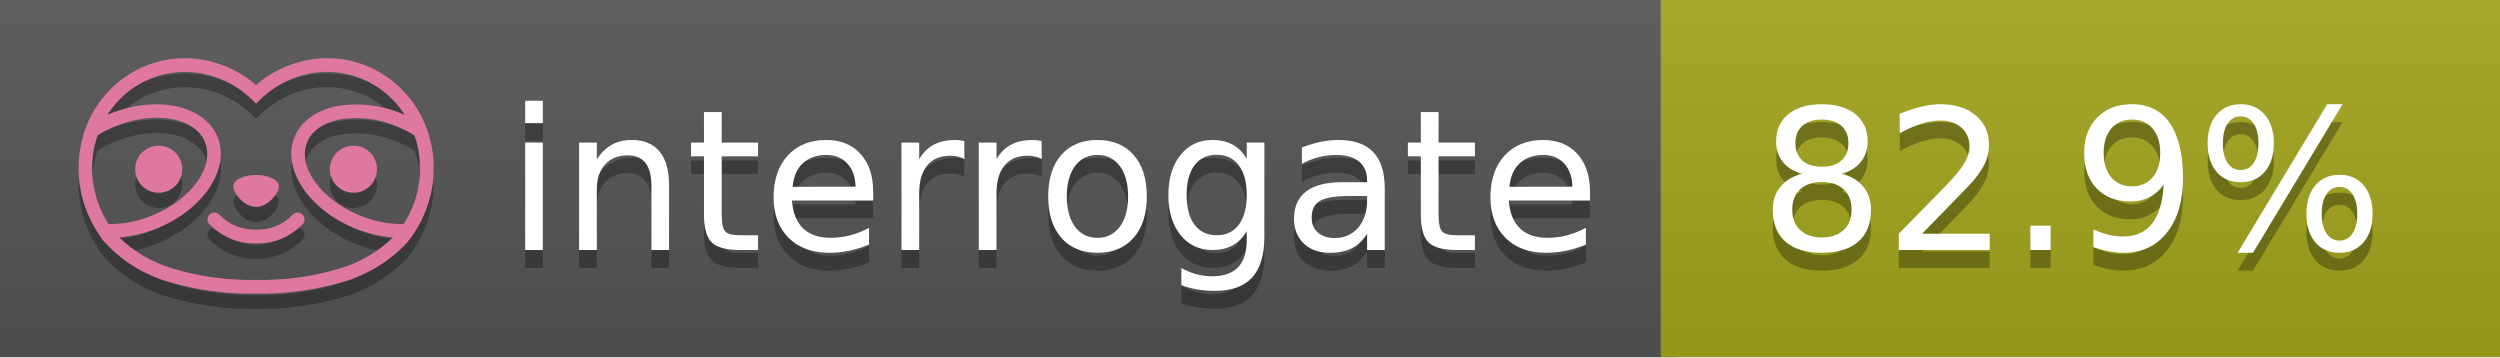
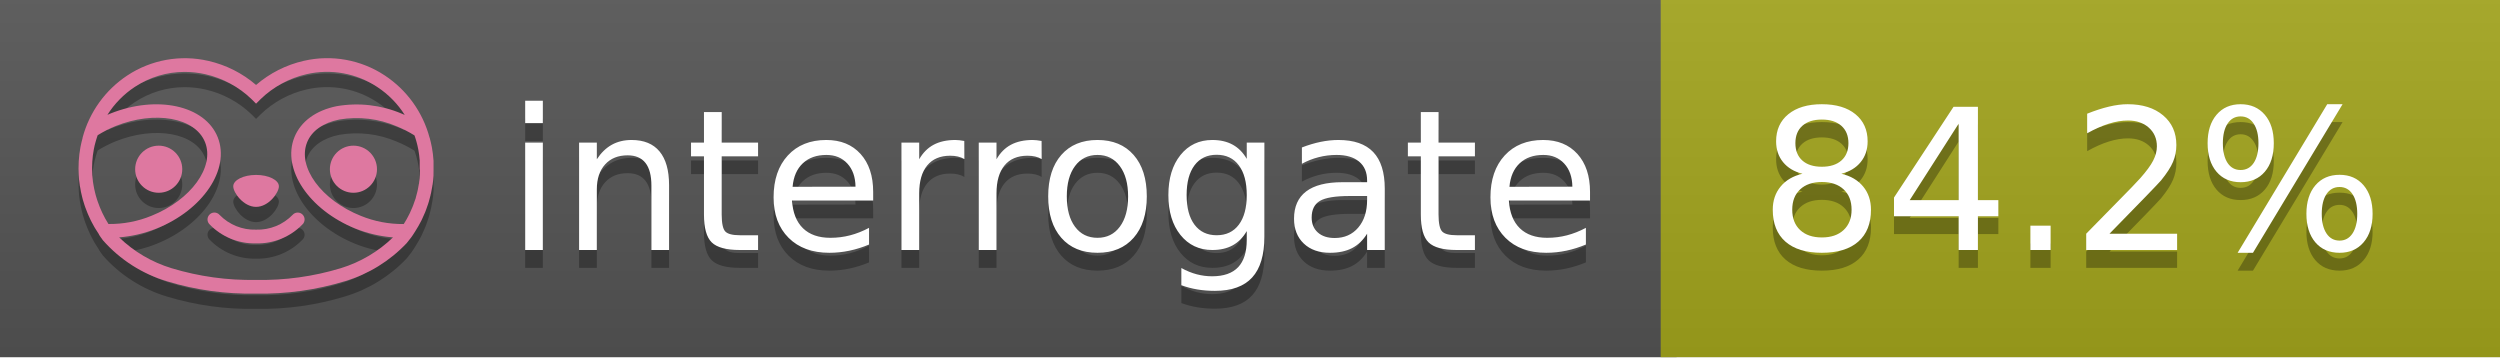
<svg xmlns="http://www.w3.org/2000/svg" width="140" height="20" viewBox="0 0 140 20" version="1.1" xml:space="preserve" style="fill-rule:evenodd;clip-rule:evenodd;stroke-linejoin:round;stroke-miterlimit:2;">
  <g transform="matrix(1,0,0,1,22,0)">
    <g id="backgrounds" transform="matrix(1.32789,0,0,1,-22.3892,0)">
      <rect x="0" y="0" width="71" height="20" style="fill:rgb(85,85,85);" />
    </g>
    <rect x="71" y="0" width="47" height="20" data-interrogate="color" style="fill:#a4a61d" />
    <g transform="matrix(1.19746,0,0,1,-22.3744,-4.85723e-16)">
      <rect x="0" y="0" width="118" height="20" style="fill:url(#_Linear1);" />
    </g>
  </g>
  <g fill="#fff" text-anchor="middle" font-family="DejaVu Sans,Verdana,Geneva,sans-serif" font-size="110">
    <text x="590" y="150" fill="#010101" fill-opacity=".3" transform="scale(.1)" textLength="610">interrogate</text>
    <text x="590" y="140" transform="scale(.1)" textLength="610">interrogate</text>
-     <text x="1160" y="150" fill="#010101" fill-opacity=".3" transform="scale(.1)" textLength="370" data-interrogate="result">82.9%</text>
-     <text x="1160" y="140" transform="scale(.1)" textLength="370" data-interrogate="result">82.9%</text>
+     <text x="1160" y="150" fill="#010101" fill-opacity=".3" transform="scale(.1)" textLength="370" data-interrogate="result">84.2%</text>
+     <text x="1160" y="140" transform="scale(.1)" textLength="370" data-interrogate="result">84.2%</text>
  </g>
  <g id="logo-shadow" transform="matrix(0.854876,0,0,0.854876,-6.73514,1.732)">
    <g transform="matrix(0.299012,0,0,0.299012,9.70229,-6.68582)">
      <path d="M50,64.25C52.76,64.25 55,61.13 55,59.75C55,58.37 52.76,57.25 50,57.25C47.24,57.25 45,58.37 45,59.75C45,61.13 47.24,64.25 50,64.25Z" style="fill:rgb(1,1,1);fill-opacity:0.3;fill-rule:nonzero;" />
    </g>
    <g transform="matrix(0.299012,0,0,0.299012,9.70229,-6.68582)">
      <path d="M88,49.05C86.506,43.475 83.018,38.638 78.2,35.46C72.969,32.002 66.539,30.844 60.43,32.26C56.576,33.145 52.995,34.958 50,37.54C46.998,34.958 43.411,33.149 39.55,32.27C33.441,30.853 27.011,32.011 21.78,35.47C16.97,38.652 13.489,43.489 12,49.06L12,49.13C11.82,49.79 11.66,50.46 11.53,51.13C11.146,53.207 11.021,55.323 11.16,57.43C11.16,58.03 11.26,58.63 11.34,59.23C11.34,59.51 11.43,59.79 11.48,60.07C11.53,60.35 11.58,60.68 11.64,60.98C11.7,61.28 11.8,61.69 11.89,62.05C11.98,62.41 11.99,62.47 12.05,62.68C12.16,63.07 12.28,63.46 12.41,63.84L12.58,64.34C12.72,64.74 12.88,65.14 13.04,65.53L13.23,65.98C13.403,66.373 13.583,66.767 13.77,67.16L13.99,67.59C14.19,67.97 14.39,68.35 14.61,68.73L14.87,69.15C15.1,69.52 15.33,69.89 15.58,70.26L15.58,70.32L15.99,70.93C16.14,71.14 16.29,71.36 16.45,71.57C20.206,75.83 25.086,78.95 30.53,80.57C36.839,82.48 43.41,83.385 50,83.25C56.599,83.374 63.177,82.456 69.49,80.53C74.644,78.978 79.303,76.102 83,72.19C83.34,71.78 83.65,71.35 84,70.92L84.18,70.66L84.33,70.44L84.41,70.32C84.55,70.12 84.67,69.9 84.81,69.7C85.07,69.3 85.32,68.89 85.55,68.48C85.78,68.07 86.02,67.65 86.23,67.22C86.31,67.05 86.39,66.88 86.47,66.7C86.67,66.28 86.85,65.87 87.03,65.44L87.23,64.92C87.397,64.487 87.55,64.05 87.69,63.61L87.85,63.09C87.98,62.64 88.1,62.19 88.21,61.74C88.21,61.57 88.3,61.39 88.33,61.22C88.43,60.75 88.52,60.22 88.6,59.79C88.6,59.64 88.66,59.49 88.68,59.33C88.77,58.71 88.84,58.08 88.88,57.45L88.88,54.17C88.817,53.164 88.693,52.162 88.51,51.17C88.38,50.5 88.23,49.84 88.05,49.17L88,49.05ZM85.89,56.44L85.89,57.23C85.89,57.78 85.79,58.32 85.72,58.86C85.72,59.01 85.72,59.15 85.65,59.3C85.59,59.7 85.51,60.11 85.43,60.51L85.32,60.99C85.23,61.38 85.12,61.77 85.01,62.16C85.01,62.31 84.93,62.46 84.88,62.6C84.74,63.04 84.59,63.47 84.42,63.9L84.27,64.28C84.1,64.71 83.91,65.14 83.71,65.56C83.51,65.98 83.43,66.12 83.28,66.4L83.01,66.91C82.83,67.223 82.643,67.537 82.45,67.85L82.35,68.01C79.121,68.047 75.918,67.434 72.93,66.21C64.27,62.74 59,55.52 61.18,50.11C62.18,47.6 64.7,45.82 68.26,45.11C72.489,44.395 76.835,44.908 80.78,46.59C82.141,47.144 83.453,47.813 84.7,48.59C84.76,48.76 84.82,48.93 84.88,49.1C84.94,49.27 85.05,49.63 85.12,49.9C85.28,50.5 85.44,51.1 85.55,51.73C85.691,52.507 85.792,53.292 85.85,54.08L85.85,55.89C85.85,56.12 85.91,56.25 85.91,56.45L85.89,56.44ZM17.66,68C16.668,66.435 15.869,64.756 15.28,63L15.17,62.68C15.06,62.35 14.96,62.01 14.87,61.68C14.823,61.493 14.777,61.31 14.73,61.13C14.66,60.84 14.59,60.55 14.53,60.27C14.47,59.99 14.43,59.72 14.38,59.44C14.33,59.16 14.3,59 14.27,58.78C14.2,58.27 14.15,57.78 14.11,57.23L14.11,57.03C14.008,55.236 14.122,53.437 14.45,51.67C14.56,51.06 14.71,50.46 14.88,49.87C14.96,49.59 15.04,49.32 15.13,49.05C15.22,48.78 15.24,48.72 15.3,48.55C16.548,47.774 17.859,47.105 19.22,46.55C27.86,43.09 36.65,44.67 38.82,50.08C40.99,55.49 35.73,62.74 27.09,66.2C24.101,67.431 20.893,68.043 17.66,68ZM68.57,77.68C62.554,79.508 56.287,80.376 50,80.25C43.737,80.37 37.495,79.506 31.5,77.69C27.185,76.38 23.243,74.062 20,70.93C22.815,70.706 25.58,70.055 28.2,69C38.37,64.92 44.39,56 41.6,49C38.81,42 28.27,39.72 18.1,43.8L17.43,44.09C18.973,41.648 21.019,39.561 23.43,37.97C26.671,35.824 30.473,34.68 34.36,34.68C35.884,34.681 37.404,34.852 38.89,35.19C42.694,36.049 46.191,37.935 49,40.64L50,41.64L51,40.64C53.797,37.937 57.279,36.049 61.07,35.18C66.402,33.947 72.014,34.968 76.57,38C78.98,39.588 81.026,41.671 82.57,44.11L81.9,43.82C77.409,41.921 72.464,41.355 67.66,42.19C63.08,43.12 59.79,45.54 58.39,49.02C55.6,55.97 61.62,64.94 71.79,69.02C74.414,70.07 77.182,70.714 80,70.93C76.776,74.05 72.859,76.363 68.57,77.68Z" style="fill:rgb(1,1,1);fill-opacity:0.3;fill-rule:nonzero;" />
    </g>
    <g transform="matrix(0.299012,0,0,0.299012,9.70229,-6.68582)">
      <circle cx="71.33" cy="56" r="5.16" style="fill:rgb(1,1,1);fill-opacity:0.3;" />
    </g>
    <g transform="matrix(0.299012,0,0,0.299012,9.70229,-6.68582)">
      <circle cx="28.67" cy="56" r="5.16" style="fill:rgb(1,1,1);fill-opacity:0.3;" />
    </g>
    <g transform="matrix(0.299012,0,0,0.299012,9.70229,-6.68582)">
      <path d="M58,66C55.912,68.161 53.003,69.339 50,69.24C46.997,69.339 44.088,68.161 42,66C41.714,65.677 41.302,65.491 40.87,65.491C40.042,65.491 39.361,66.172 39.361,67C39.361,67.368 39.496,67.724 39.74,68C42.403,70.804 46.134,72.35 50,72.25C53.862,72.347 57.59,70.802 60.25,68C60.495,67.725 60.63,67.369 60.63,67C60.63,66.174 59.951,65.495 59.125,65.495C58.695,65.495 58.285,65.679 58,66Z" style="fill:rgb(1,1,1);fill-opacity:0.3;fill-rule:nonzero;" />
    </g>
  </g>
  <g id="logo-pink" transform="matrix(0.854876,0,0,0.854876,-6.73514,0.877124)">
    <g transform="matrix(0.299012,0,0,0.299012,9.70229,-6.68582)">
      <path d="M50,64.25C52.76,64.25 55,61.13 55,59.75C55,58.37 52.76,57.25 50,57.25C47.24,57.25 45,58.37 45,59.75C45,61.13 47.24,64.25 50,64.25Z" style="fill:rgb(222,120,160);fill-rule:nonzero;" />
    </g>
    <g transform="matrix(0.299012,0,0,0.299012,9.70229,-6.68582)">
      <path d="M88,49.05C86.506,43.475 83.018,38.638 78.2,35.46C72.969,32.002 66.539,30.844 60.43,32.26C56.576,33.145 52.995,34.958 50,37.54C46.998,34.958 43.411,33.149 39.55,32.27C33.441,30.853 27.011,32.011 21.78,35.47C16.97,38.652 13.489,43.489 12,49.06L12,49.13C11.82,49.79 11.66,50.46 11.53,51.13C11.146,53.207 11.021,55.323 11.16,57.43C11.16,58.03 11.26,58.63 11.34,59.23C11.34,59.51 11.43,59.79 11.48,60.07C11.53,60.35 11.58,60.68 11.64,60.98C11.7,61.28 11.8,61.69 11.89,62.05C11.98,62.41 11.99,62.47 12.05,62.68C12.16,63.07 12.28,63.46 12.41,63.84L12.58,64.34C12.72,64.74 12.88,65.14 13.04,65.53L13.23,65.98C13.403,66.373 13.583,66.767 13.77,67.16L13.99,67.59C14.19,67.97 14.39,68.35 14.61,68.73L14.87,69.15C15.1,69.52 15.33,69.89 15.58,70.26L15.58,70.32L15.99,70.93C16.14,71.14 16.29,71.36 16.45,71.57C20.206,75.83 25.086,78.95 30.53,80.57C36.839,82.48 43.41,83.385 50,83.25C56.599,83.374 63.177,82.456 69.49,80.53C74.644,78.978 79.303,76.102 83,72.19C83.34,71.78 83.65,71.35 84,70.92L84.18,70.66L84.33,70.44L84.41,70.32C84.55,70.12 84.67,69.9 84.81,69.7C85.07,69.3 85.32,68.89 85.55,68.48C85.78,68.07 86.02,67.65 86.23,67.22C86.31,67.05 86.39,66.88 86.47,66.7C86.67,66.28 86.85,65.87 87.03,65.44L87.23,64.92C87.397,64.487 87.55,64.05 87.69,63.61L87.85,63.09C87.98,62.64 88.1,62.19 88.21,61.74C88.21,61.57 88.3,61.39 88.33,61.22C88.43,60.75 88.52,60.22 88.6,59.79C88.6,59.64 88.66,59.49 88.68,59.33C88.77,58.71 88.84,58.08 88.88,57.45L88.88,54.17C88.817,53.164 88.693,52.162 88.51,51.17C88.38,50.5 88.23,49.84 88.05,49.17L88,49.05ZM85.89,56.44L85.89,57.23C85.89,57.78 85.79,58.32 85.72,58.86C85.72,59.01 85.72,59.15 85.65,59.3C85.59,59.7 85.51,60.11 85.43,60.51L85.32,60.99C85.23,61.38 85.12,61.77 85.01,62.16C85.01,62.31 84.93,62.46 84.88,62.6C84.74,63.04 84.59,63.47 84.42,63.9L84.27,64.28C84.1,64.71 83.91,65.14 83.71,65.56C83.51,65.98 83.43,66.12 83.28,66.4L83.01,66.91C82.83,67.223 82.643,67.537 82.45,67.85L82.35,68.01C79.121,68.047 75.918,67.434 72.93,66.21C64.27,62.74 59,55.52 61.18,50.11C62.18,47.6 64.7,45.82 68.26,45.11C72.489,44.395 76.835,44.908 80.78,46.59C82.141,47.144 83.453,47.813 84.7,48.59C84.76,48.76 84.82,48.93 84.88,49.1C84.94,49.27 85.05,49.63 85.12,49.9C85.28,50.5 85.44,51.1 85.55,51.73C85.691,52.507 85.792,53.292 85.85,54.08L85.85,55.89C85.85,56.12 85.91,56.25 85.91,56.45L85.89,56.44ZM17.66,68C16.668,66.435 15.869,64.756 15.28,63L15.17,62.68C15.06,62.35 14.96,62.01 14.87,61.68C14.823,61.493 14.777,61.31 14.73,61.13C14.66,60.84 14.59,60.55 14.53,60.27C14.47,59.99 14.43,59.72 14.38,59.44C14.33,59.16 14.3,59 14.27,58.78C14.2,58.27 14.15,57.78 14.11,57.23L14.11,57.03C14.008,55.236 14.122,53.437 14.45,51.67C14.56,51.06 14.71,50.46 14.88,49.87C14.96,49.59 15.04,49.32 15.13,49.05C15.22,48.78 15.24,48.72 15.3,48.55C16.548,47.774 17.859,47.105 19.22,46.55C27.86,43.09 36.65,44.67 38.82,50.08C40.99,55.49 35.73,62.74 27.09,66.2C24.101,67.431 20.893,68.043 17.66,68ZM68.57,77.68C62.554,79.508 56.287,80.376 50,80.25C43.737,80.37 37.495,79.506 31.5,77.69C27.185,76.38 23.243,74.062 20,70.93C22.815,70.706 25.58,70.055 28.2,69C38.37,64.92 44.39,56 41.6,49C38.81,42 28.27,39.72 18.1,43.8L17.43,44.09C18.973,41.648 21.019,39.561 23.43,37.97C26.671,35.824 30.473,34.68 34.36,34.68C35.884,34.681 37.404,34.852 38.89,35.19C42.694,36.049 46.191,37.935 49,40.64L50,41.64L51,40.64C53.797,37.937 57.279,36.049 61.07,35.18C66.402,33.947 72.014,34.968 76.57,38C78.98,39.588 81.026,41.671 82.57,44.11L81.9,43.82C77.409,41.921 72.464,41.355 67.66,42.19C63.08,43.12 59.79,45.54 58.39,49.02C55.6,55.97 61.62,64.94 71.79,69.02C74.414,70.07 77.182,70.714 80,70.93C76.776,74.05 72.859,76.363 68.57,77.68Z" style="fill:rgb(222,120,160);fill-rule:nonzero;" />
    </g>
    <g transform="matrix(0.299012,0,0,0.299012,9.70229,-6.68582)">
      <circle cx="71.33" cy="56" r="5.16" style="fill:rgb(222,120,160);" />
    </g>
    <g transform="matrix(0.299012,0,0,0.299012,9.70229,-6.68582)">
      <circle cx="28.67" cy="56" r="5.16" style="fill:rgb(222,120,160);" />
    </g>
    <g transform="matrix(0.299012,0,0,0.299012,9.70229,-6.68582)">
      <path d="M58,66C55.912,68.161 53.003,69.339 50,69.24C46.997,69.339 44.088,68.161 42,66C41.714,65.677 41.302,65.491 40.87,65.491C40.042,65.491 39.361,66.172 39.361,67C39.361,67.368 39.496,67.724 39.74,68C42.403,70.804 46.134,72.35 50,72.25C53.862,72.347 57.59,70.802 60.25,68C60.495,67.725 60.63,67.369 60.63,67C60.63,66.174 59.951,65.495 59.125,65.495C58.695,65.495 58.285,65.679 58,66Z" style="fill:rgb(222,120,160);fill-rule:nonzero;" />
    </g>
  </g>
  <defs>
    <linearGradient id="_Linear1" x1="0" y1="0" x2="1" y2="0" gradientUnits="userSpaceOnUse" gradientTransform="matrix(1.22465e-15,20,-20,1.22465e-15,0,0)">
      <stop offset="0" style="stop-color:rgb(187,187,187);stop-opacity:0.1" />
      <stop offset="1" style="stop-color:black;stop-opacity:0.1" />
    </linearGradient>
  </defs>
</svg>
